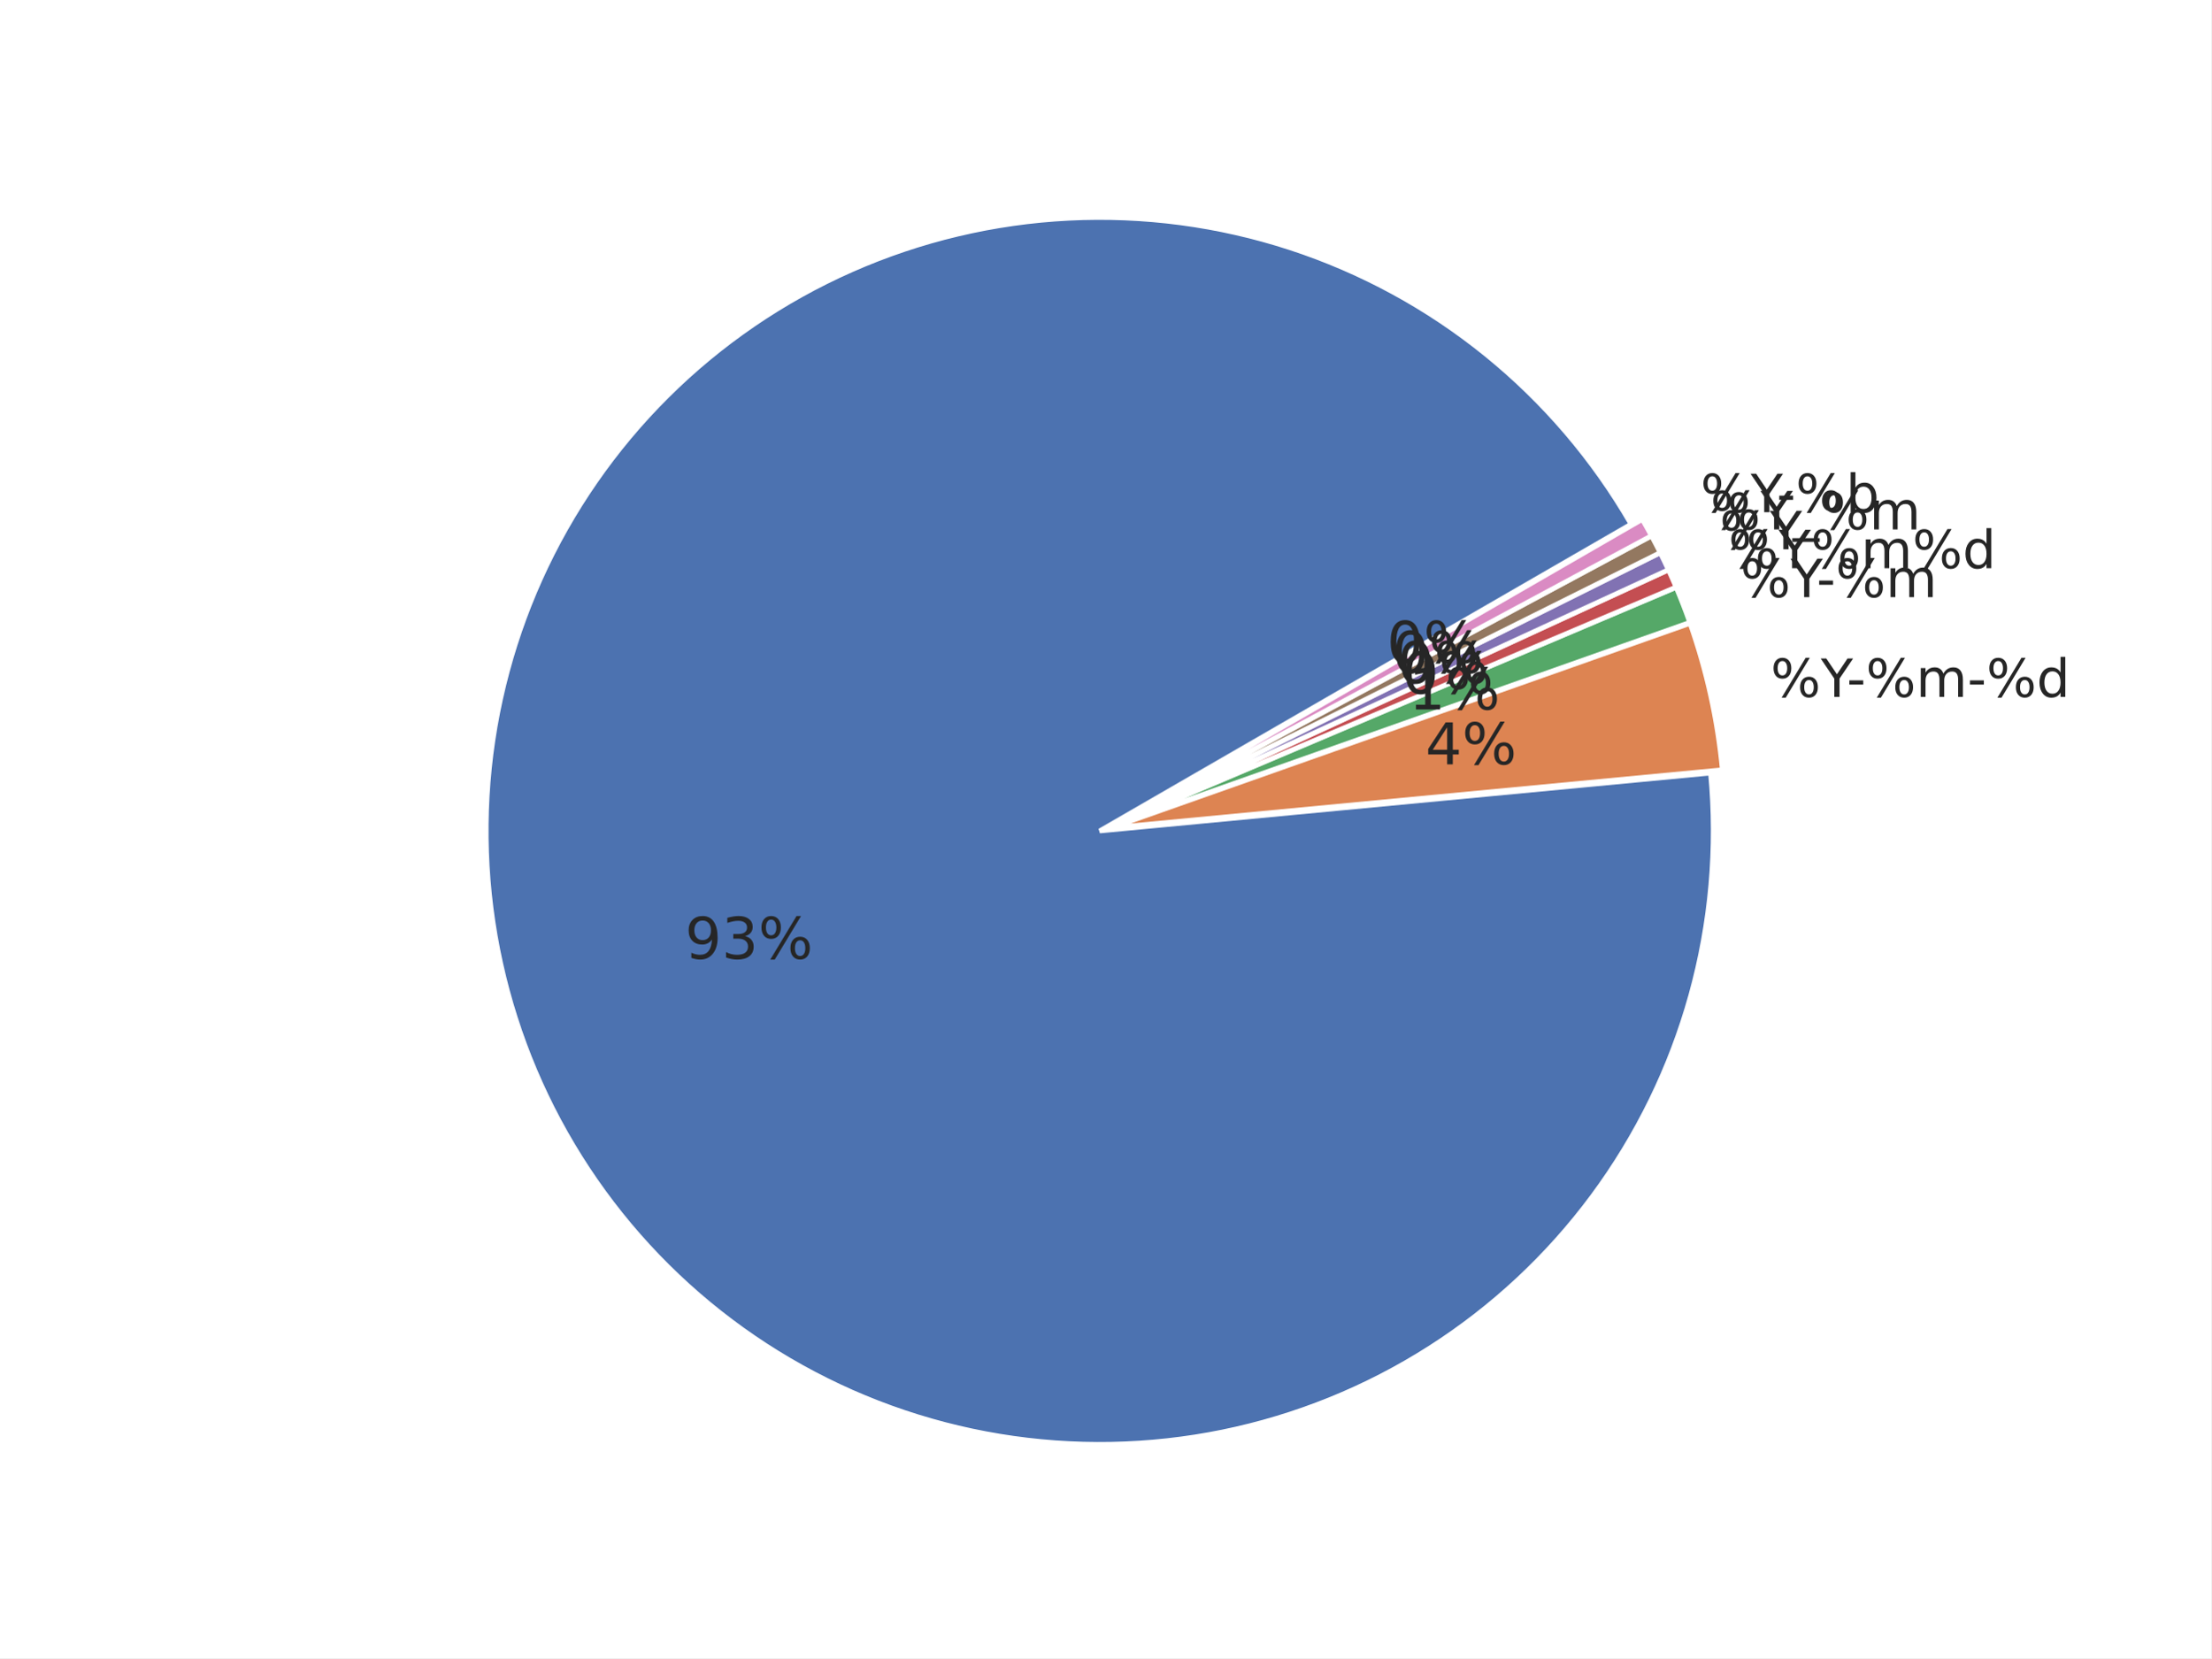
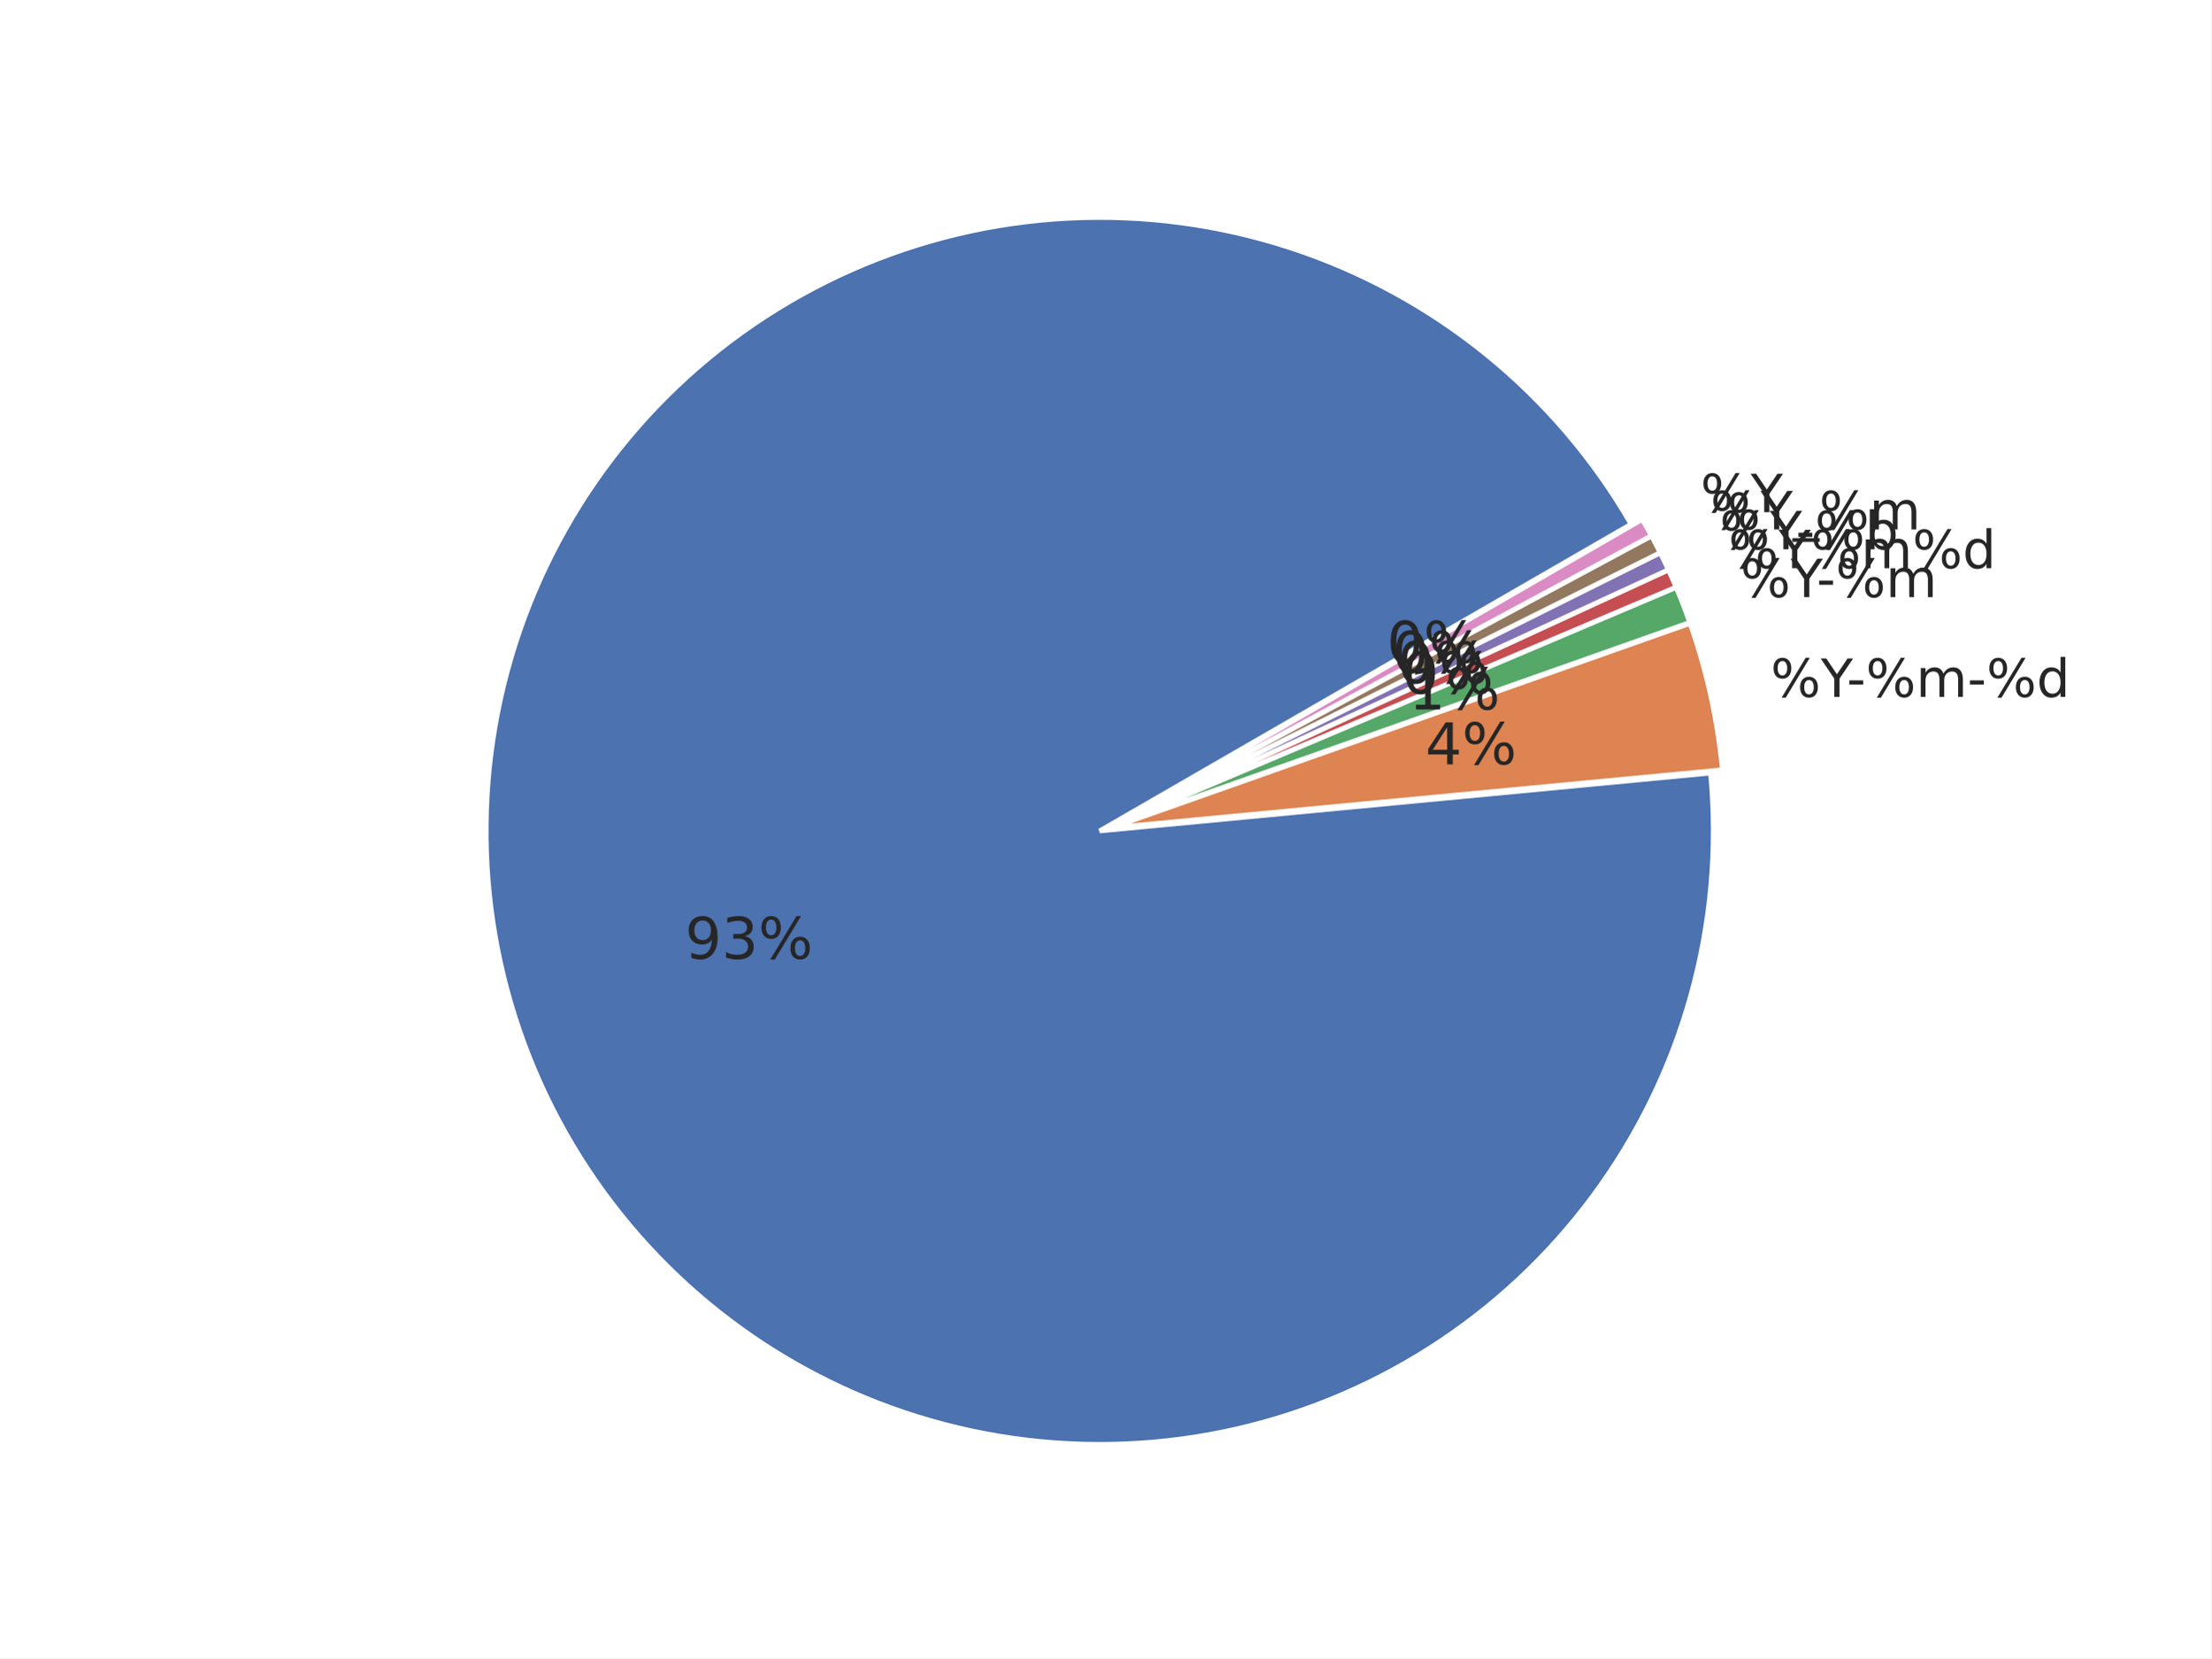
<svg xmlns="http://www.w3.org/2000/svg" xmlns:xlink="http://www.w3.org/1999/xlink" width="460.8pt" height="345.6pt" viewBox="0 0 460.8 345.6" version="1.1">
  <defs>
    <style type="text/css">*{stroke-linejoin: round; stroke-linecap: butt}</style>
  </defs>
  <g id="figure_1">
    <g id="patch_1">
      <path d="M 0 345.6  L 460.8 345.6  L 460.8 0  L 0 0  z " style="fill: #ffffff" />
    </g>
    <g id="axes_1">
      <g id="matplotlib.axis_1" />
      <g id="matplotlib.axis_2" />
      <g id="patch_2">
        <path d="M 339.922 109.253  C 332.103 95.709 321.865 83.715 309.718 73.865  C 297.571 64.016 283.719 56.478 268.852 51.626  C 253.985 46.774 238.353 44.691 222.734 45.48  C 207.115 46.268 191.773 49.915 177.47 56.24  C 163.167 62.564 150.145 71.459 139.052 82.482  C 127.958 93.504 118.981 106.469 112.565 120.732  C 106.15 134.994 102.405 150.313 101.516 165.926  C 100.628 181.539 102.612 197.184 107.368 212.082  C 112.125 226.98 119.574 240.879 129.346 253.089  C 139.118 265.299 151.047 275.613 164.54 283.519  C 178.033 291.424 192.863 296.788 208.292 299.343  C 223.72 301.898 239.487 301.601 254.809 298.467  C 270.13 295.332 284.747 289.414 297.933 281.006  C 311.119 272.598 322.652 261.841 331.956 249.272  C 341.261 236.703 348.182 222.532 352.374 207.466  C 356.566 192.4 357.959 176.691 356.483 161.123  L 229.182 173.189  z " style="fill: #4c72b0; stroke: #ffffff; stroke-linejoin: miter" />
      </g>
      <g id="patch_3">
        <path d="M 358.95 160.458  C 358.457 155.254 357.645 150.085 356.519 144.981  C 355.393 139.876 353.955 134.846 352.213 129.917  L 231.649 172.525  z " style="fill: #dd8452; stroke: #ffffff; stroke-linejoin: miter" />
      </g>
      <g id="patch_4">
        <path d="M 352.157 129.73  C 351.721 128.498 351.267 127.273 350.794 126.055  C 350.322 124.837 349.83 123.627 349.32 122.424  L 231.592 172.337  z " style="fill: #55a868; stroke: #ffffff; stroke-linejoin: miter" />
      </g>
      <g id="patch_5">
        <path d="M 349.298 122.369  C 349.043 121.768 348.783 121.169 348.519 120.571  C 348.255 119.974 347.986 119.378 347.713 118.785  L 231.569 172.283  z " style="fill: #c44e52; stroke: #ffffff; stroke-linejoin: miter" />
      </g>
      <g id="patch_6">
        <path d="M 347.696 118.75  C 347.423 118.156 347.145 117.565 346.863 116.976  C 346.58 116.387 346.294 115.8 346.002 115.215  L 231.553 172.247  z " style="fill: #8172b3; stroke: #ffffff; stroke-linejoin: miter" />
      </g>
      <g id="patch_7">
        <path d="M 345.985 115.18  C 345.693 114.596 345.398 114.013 345.097 113.433  C 344.797 112.853 344.492 112.275 344.183 111.7  L 231.536 172.212  z " style="fill: #937860; stroke: #ffffff; stroke-linejoin: miter" />
      </g>
      <g id="patch_8">
        <path d="M 344.165 111.665  C 343.856 111.09 343.542 110.517 343.224 109.946  C 342.906 109.376 342.584 108.807 342.258 108.242  L 231.517 172.178  z " style="fill: #da8bc3; stroke: #ffffff; stroke-linejoin: miter" />
      </g>
      <g id="text_1">
        <g style="fill: #262626" transform="translate(142.7577 199.8359) scale(0.12 -0.12)">
          <defs>
            <path id="DejaVuSans-39" d="M 703 97  L 703 672  Q 941 559 1184 500  Q 1428 441 1663 441  Q 2288 441 2617 861  Q 2947 1281 2994 2138  Q 2813 1869 2534 1725  Q 2256 1581 1919 1581  Q 1219 1581 811 2004  Q 403 2428 403 3163  Q 403 3881 828 4315  Q 1253 4750 1959 4750  Q 2769 4750 3195 4129  Q 3622 3509 3622 2328  Q 3622 1225 3098 567  Q 2575 -91 1691 -91  Q 1453 -91 1209 -44  Q 966 3 703 97  z M 1959 2075  Q 2384 2075 2632 2365  Q 2881 2656 2881 3163  Q 2881 3666 2632 3958  Q 2384 4250 1959 4250  Q 1534 4250 1286 3958  Q 1038 3666 1038 3163  Q 1038 2656 1286 2365  Q 1534 2075 1959 2075  z " transform="scale(0.015625)" />
            <path id="DejaVuSans-33" d="M 2597 2516  Q 3050 2419 3304 2112  Q 3559 1806 3559 1356  Q 3559 666 3084 287  Q 2609 -91 1734 -91  Q 1441 -91 1130 -33  Q 819 25 488 141  L 488 750  Q 750 597 1062 519  Q 1375 441 1716 441  Q 2309 441 2620 675  Q 2931 909 2931 1356  Q 2931 1769 2642 2001  Q 2353 2234 1838 2234  L 1294 2234  L 1294 2753  L 1863 2753  Q 2328 2753 2575 2939  Q 2822 3125 2822 3475  Q 2822 3834 2567 4026  Q 2313 4219 1838 4219  Q 1578 4219 1281 4162  Q 984 4106 628 3988  L 628 4550  Q 988 4650 1302 4700  Q 1616 4750 1894 4750  Q 2613 4750 3031 4423  Q 3450 4097 3450 3541  Q 3450 3153 3228 2886  Q 3006 2619 2597 2516  z " transform="scale(0.015625)" />
            <path id="DejaVuSans-25" d="M 4653 2053  Q 4381 2053 4226 1822  Q 4072 1591 4072 1178  Q 4072 772 4226 539  Q 4381 306 4653 306  Q 4919 306 5073 539  Q 5228 772 5228 1178  Q 5228 1588 5073 1820  Q 4919 2053 4653 2053  z M 4653 2450  Q 5147 2450 5437 2106  Q 5728 1763 5728 1178  Q 5728 594 5436 251  Q 5144 -91 4653 -91  Q 4153 -91 3862 251  Q 3572 594 3572 1178  Q 3572 1766 3864 2108  Q 4156 2450 4653 2450  z M 1428 4353  Q 1159 4353 1004 4120  Q 850 3888 850 3481  Q 850 3069 1003 2837  Q 1156 2606 1428 2606  Q 1700 2606 1854 2837  Q 2009 3069 2009 3481  Q 2009 3884 1853 4118  Q 1697 4353 1428 4353  z M 4250 4750  L 4750 4750  L 1831 -91  L 1331 -91  L 4250 4750  z M 1428 4750  Q 1922 4750 2215 4408  Q 2509 4066 2509 3481  Q 2509 2891 2217 2550  Q 1925 2209 1428 2209  Q 931 2209 642 2551  Q 353 2894 353 3481  Q 353 4063 643 4406  Q 934 4750 1428 4750  z " transform="scale(0.015625)" />
          </defs>
          <use xlink:href="#DejaVuSans-39" />
          <use xlink:href="#DejaVuSans-33" transform="translate(63.62305 0)" />
          <use xlink:href="#DejaVuSans-25" transform="translate(127.2461 0)" />
        </g>
      </g>
      <g id="text_2">
        <g style="fill: #262626" transform="translate(369.006 145.2618) scale(0.11 -0.11)">
          <defs>
            <path id="DejaVuSans-59" d="M -13 4666  L 666 4666  L 1959 2747  L 3244 4666  L 3922 4666  L 2272 2222  L 2272 0  L 1638 0  L 1638 2222  L -13 4666  z " transform="scale(0.015625)" />
            <path id="DejaVuSans-2d" d="M 313 2009  L 1997 2009  L 1997 1497  L 313 1497  L 313 2009  z " transform="scale(0.015625)" />
            <path id="DejaVuSans-6d" d="M 3328 2828  Q 3544 3216 3844 3400  Q 4144 3584 4550 3584  Q 5097 3584 5394 3201  Q 5691 2819 5691 2113  L 5691 0  L 5113 0  L 5113 2094  Q 5113 2597 4934 2840  Q 4756 3084 4391 3084  Q 3944 3084 3684 2787  Q 3425 2491 3425 1978  L 3425 0  L 2847 0  L 2847 2094  Q 2847 2600 2669 2842  Q 2491 3084 2119 3084  Q 1678 3084 1418 2786  Q 1159 2488 1159 1978  L 1159 0  L 581 0  L 581 3500  L 1159 3500  L 1159 2956  Q 1356 3278 1631 3431  Q 1906 3584 2284 3584  Q 2666 3584 2933 3390  Q 3200 3197 3328 2828  z " transform="scale(0.015625)" />
            <path id="DejaVuSans-64" d="M 2906 2969  L 2906 4863  L 3481 4863  L 3481 0  L 2906 0  L 2906 525  Q 2725 213 2448 61  Q 2172 -91 1784 -91  Q 1150 -91 751 415  Q 353 922 353 1747  Q 353 2572 751 3078  Q 1150 3584 1784 3584  Q 2172 3584 2448 3432  Q 2725 3281 2906 2969  z M 947 1747  Q 947 1113 1208 752  Q 1469 391 1925 391  Q 2381 391 2643 752  Q 2906 1113 2906 1747  Q 2906 2381 2643 2742  Q 2381 3103 1925 3103  Q 1469 3103 1208 2742  Q 947 2381 947 1747  z " transform="scale(0.015625)" />
          </defs>
          <use xlink:href="#DejaVuSans-25" />
          <use xlink:href="#DejaVuSans-59" transform="translate(95.01953 0)" />
          <use xlink:href="#DejaVuSans-2d" transform="translate(144.2285 0)" />
          <use xlink:href="#DejaVuSans-25" transform="translate(180.3125 0)" />
          <use xlink:href="#DejaVuSans-6d" transform="translate(275.332 0)" />
          <use xlink:href="#DejaVuSans-2d" transform="translate(372.7441 0)" />
          <use xlink:href="#DejaVuSans-25" transform="translate(408.8281 0)" />
          <use xlink:href="#DejaVuSans-64" transform="translate(503.8477 0)" />
        </g>
      </g>
      <g id="text_3">
        <g style="fill: #262626" transform="translate(297.0525 159.3096) scale(0.12 -0.12)">
          <defs>
            <path id="DejaVuSans-34" d="M 2419 4116  L 825 1625  L 2419 1625  L 2419 4116  z M 2253 4666  L 3047 4666  L 3047 1625  L 3713 1625  L 3713 1100  L 3047 1100  L 3047 0  L 2419 0  L 2419 1100  L 313 1100  L 313 1709  L 2253 4666  z " transform="scale(0.015625)" />
          </defs>
          <use xlink:href="#DejaVuSans-34" />
          <use xlink:href="#DejaVuSans-25" transform="translate(63.62305 0)" />
        </g>
      </g>
      <g id="text_4">
        <g style="fill: #262626" transform="translate(362.7146 124.462) scale(0.11 -0.11)">
          <use xlink:href="#DejaVuSans-25" />
          <use xlink:href="#DejaVuSans-59" transform="translate(95.01953 0)" />
          <use xlink:href="#DejaVuSans-2d" transform="translate(144.2285 0)" />
          <use xlink:href="#DejaVuSans-25" transform="translate(180.3125 0)" />
          <use xlink:href="#DejaVuSans-6d" transform="translate(275.332 0)" />
        </g>
      </g>
      <g id="text_5">
        <g style="fill: #262626" transform="translate(293.595 147.8791) scale(0.12 -0.12)">
          <defs>
            <path id="DejaVuSans-31" d="M 794 531  L 1825 531  L 1825 4091  L 703 3866  L 703 4441  L 1819 4666  L 2450 4666  L 2450 531  L 3481 531  L 3481 0  L 794 0  L 794 531  z " transform="scale(0.015625)" />
          </defs>
          <use xlink:href="#DejaVuSans-31" />
          <use xlink:href="#DejaVuSans-25" transform="translate(63.62305 0)" />
        </g>
      </g>
      <g id="text_6">
        <g style="fill: #262626" transform="translate(360.2138 118.4353) scale(0.11 -0.11)">
          <use xlink:href="#DejaVuSans-25" />
          <use xlink:href="#DejaVuSans-59" transform="translate(95.01953 0)" />
          <use xlink:href="#DejaVuSans-25" transform="translate(156.1035 0)" />
          <use xlink:href="#DejaVuSans-6d" transform="translate(251.123 0)" />
          <use xlink:href="#DejaVuSans-25" transform="translate(348.5352 0)" />
          <use xlink:href="#DejaVuSans-64" transform="translate(443.5547 0)" />
        </g>
      </g>
      <g id="text_7">
        <g style="fill: #262626" transform="translate(292.2207 144.5671) scale(0.12 -0.12)">
          <defs>
            <path id="DejaVuSans-30" d="M 2034 4250  Q 1547 4250 1301 3770  Q 1056 3291 1056 2328  Q 1056 1369 1301 889  Q 1547 409 2034 409  Q 2525 409 2770 889  Q 3016 1369 3016 2328  Q 3016 3291 2770 3770  Q 2525 4250 2034 4250  z M 2034 4750  Q 2819 4750 3233 4129  Q 3647 3509 3647 2328  Q 3647 1150 3233 529  Q 2819 -91 2034 -91  Q 1250 -91 836 529  Q 422 1150 422 2328  Q 422 3509 836 4129  Q 1250 4750 2034 4750  z " transform="scale(0.015625)" />
          </defs>
          <use xlink:href="#DejaVuSans-30" />
          <use xlink:href="#DejaVuSans-25" transform="translate(63.62305 0)" />
        </g>
      </g>
      <g id="text_8">
        <g style="fill: #262626" transform="translate(358.3938 114.4842) scale(0.11 -0.11)">
+           <defs>
+             <path id="DejaVuSans-62" d="M 3116 1747  Q 3116 2381 2855 2742  Q 2594 3103 2138 3103  Q 1681 3103 1420 2742  Q 1159 2381 1159 1747  Q 1159 1113 1420 752  Q 1681 391 2138 391  Q 2594 391 2855 752  Q 3116 1113 3116 1747  z M 1159 2969  Q 1341 3281 1617 3432  Q 1894 3584 2278 3584  Q 2916 3584 3314 3078  Q 3713 2572 3713 1747  Q 3713 922 3314 415  Q 2916 -91 2278 -91  Q 1894 -91 1617 61  Q 1341 213 1159 525  L 1159 0  L 581 0  L 581 4863  L 1159 4863  L 1159 2969  z " transform="scale(0.015625)" />
+           </defs>
          <use xlink:href="#DejaVuSans-25" />
          <use xlink:href="#DejaVuSans-59" transform="translate(95.01953 0)" />
+           <use xlink:href="#DejaVuSans-2d" transform="translate(144.2285 0)" />
+           <use xlink:href="#DejaVuSans-25" transform="translate(180.3125 0)" />
+           <use xlink:href="#DejaVuSans-62" transform="translate(275.332 0)" />
        </g>
      </g>
      <g id="text_9">
        <g style="fill: #262626" transform="translate(291.2205 142.3958) scale(0.12 -0.12)">
          <use xlink:href="#DejaVuSans-30" />
          <use xlink:href="#DejaVuSans-25" transform="translate(63.62305 0)" />
        </g>
      </g>
      <g id="text_10">
        <g style="fill: #262626" transform="translate(356.4536 110.3406) scale(0.11 -0.11)">
          <defs>
            <path id="DejaVuSans-5f" d="M 3263 -1063  L 3263 -1509  L -63 -1509  L -63 -1063  L 3263 -1063  z " transform="scale(0.015625)" />
          </defs>
          <use xlink:href="#DejaVuSans-25" />
          <use xlink:href="#DejaVuSans-59" transform="translate(95.01953 0)" />
          <use xlink:href="#DejaVuSans-5f" transform="translate(156.1035 0)" />
          <use xlink:href="#DejaVuSans-25" transform="translate(206.1035 0)" />
          <use xlink:href="#DejaVuSans-6d" transform="translate(301.123 0)" />
        </g>
      </g>
      <g id="text_11">
        <g style="fill: #262626" transform="translate(290.1543 140.2561) scale(0.12 -0.12)">
          <use xlink:href="#DejaVuSans-30" />
          <use xlink:href="#DejaVuSans-25" transform="translate(63.62305 0)" />
        </g>
      </g>
      <g id="text_12">
        <g style="fill: #262626" transform="translate(354.395 106.7584) scale(0.11 -0.11)">
-           <defs>
-             <path id="DejaVuSans-62" d="M 3116 1747  Q 3116 2381 2855 2742  Q 2594 3103 2138 3103  Q 1681 3103 1420 2742  Q 1159 2381 1159 1747  Q 1159 1113 1420 752  Q 1681 391 2138 391  Q 2594 391 2855 752  Q 3116 1113 3116 1747  z M 1159 2969  Q 1341 3281 1617 3432  Q 1894 3584 2278 3584  Q 2916 3584 3314 3078  Q 3713 2572 3713 1747  Q 3713 922 3314 415  Q 2916 -91 2278 -91  Q 1894 -91 1617 61  Q 1341 213 1159 525  L 1159 0  L 581 0  L 581 4863  L 1159 4863  L 1159 2969  z " transform="scale(0.015625)" />
-           </defs>
          <use xlink:href="#DejaVuSans-25" />
          <use xlink:href="#DejaVuSans-59" transform="translate(95.01953 0)" />
-           <use xlink:href="#DejaVuSans-2d" transform="translate(144.2285 0)" />
-           <use xlink:href="#DejaVuSans-25" transform="translate(180.3125 0)" />
-           <use xlink:href="#DejaVuSans-62" transform="translate(275.332 0)" />
        </g>
      </g>
      <g id="text_13">
        <g style="fill: #262626" transform="translate(289.0229 138.1501) scale(0.12 -0.12)">
          <use xlink:href="#DejaVuSans-30" />
          <use xlink:href="#DejaVuSans-25" transform="translate(63.62305 0)" />
        </g>
      </g>
    </g>
  </g>
</svg>
